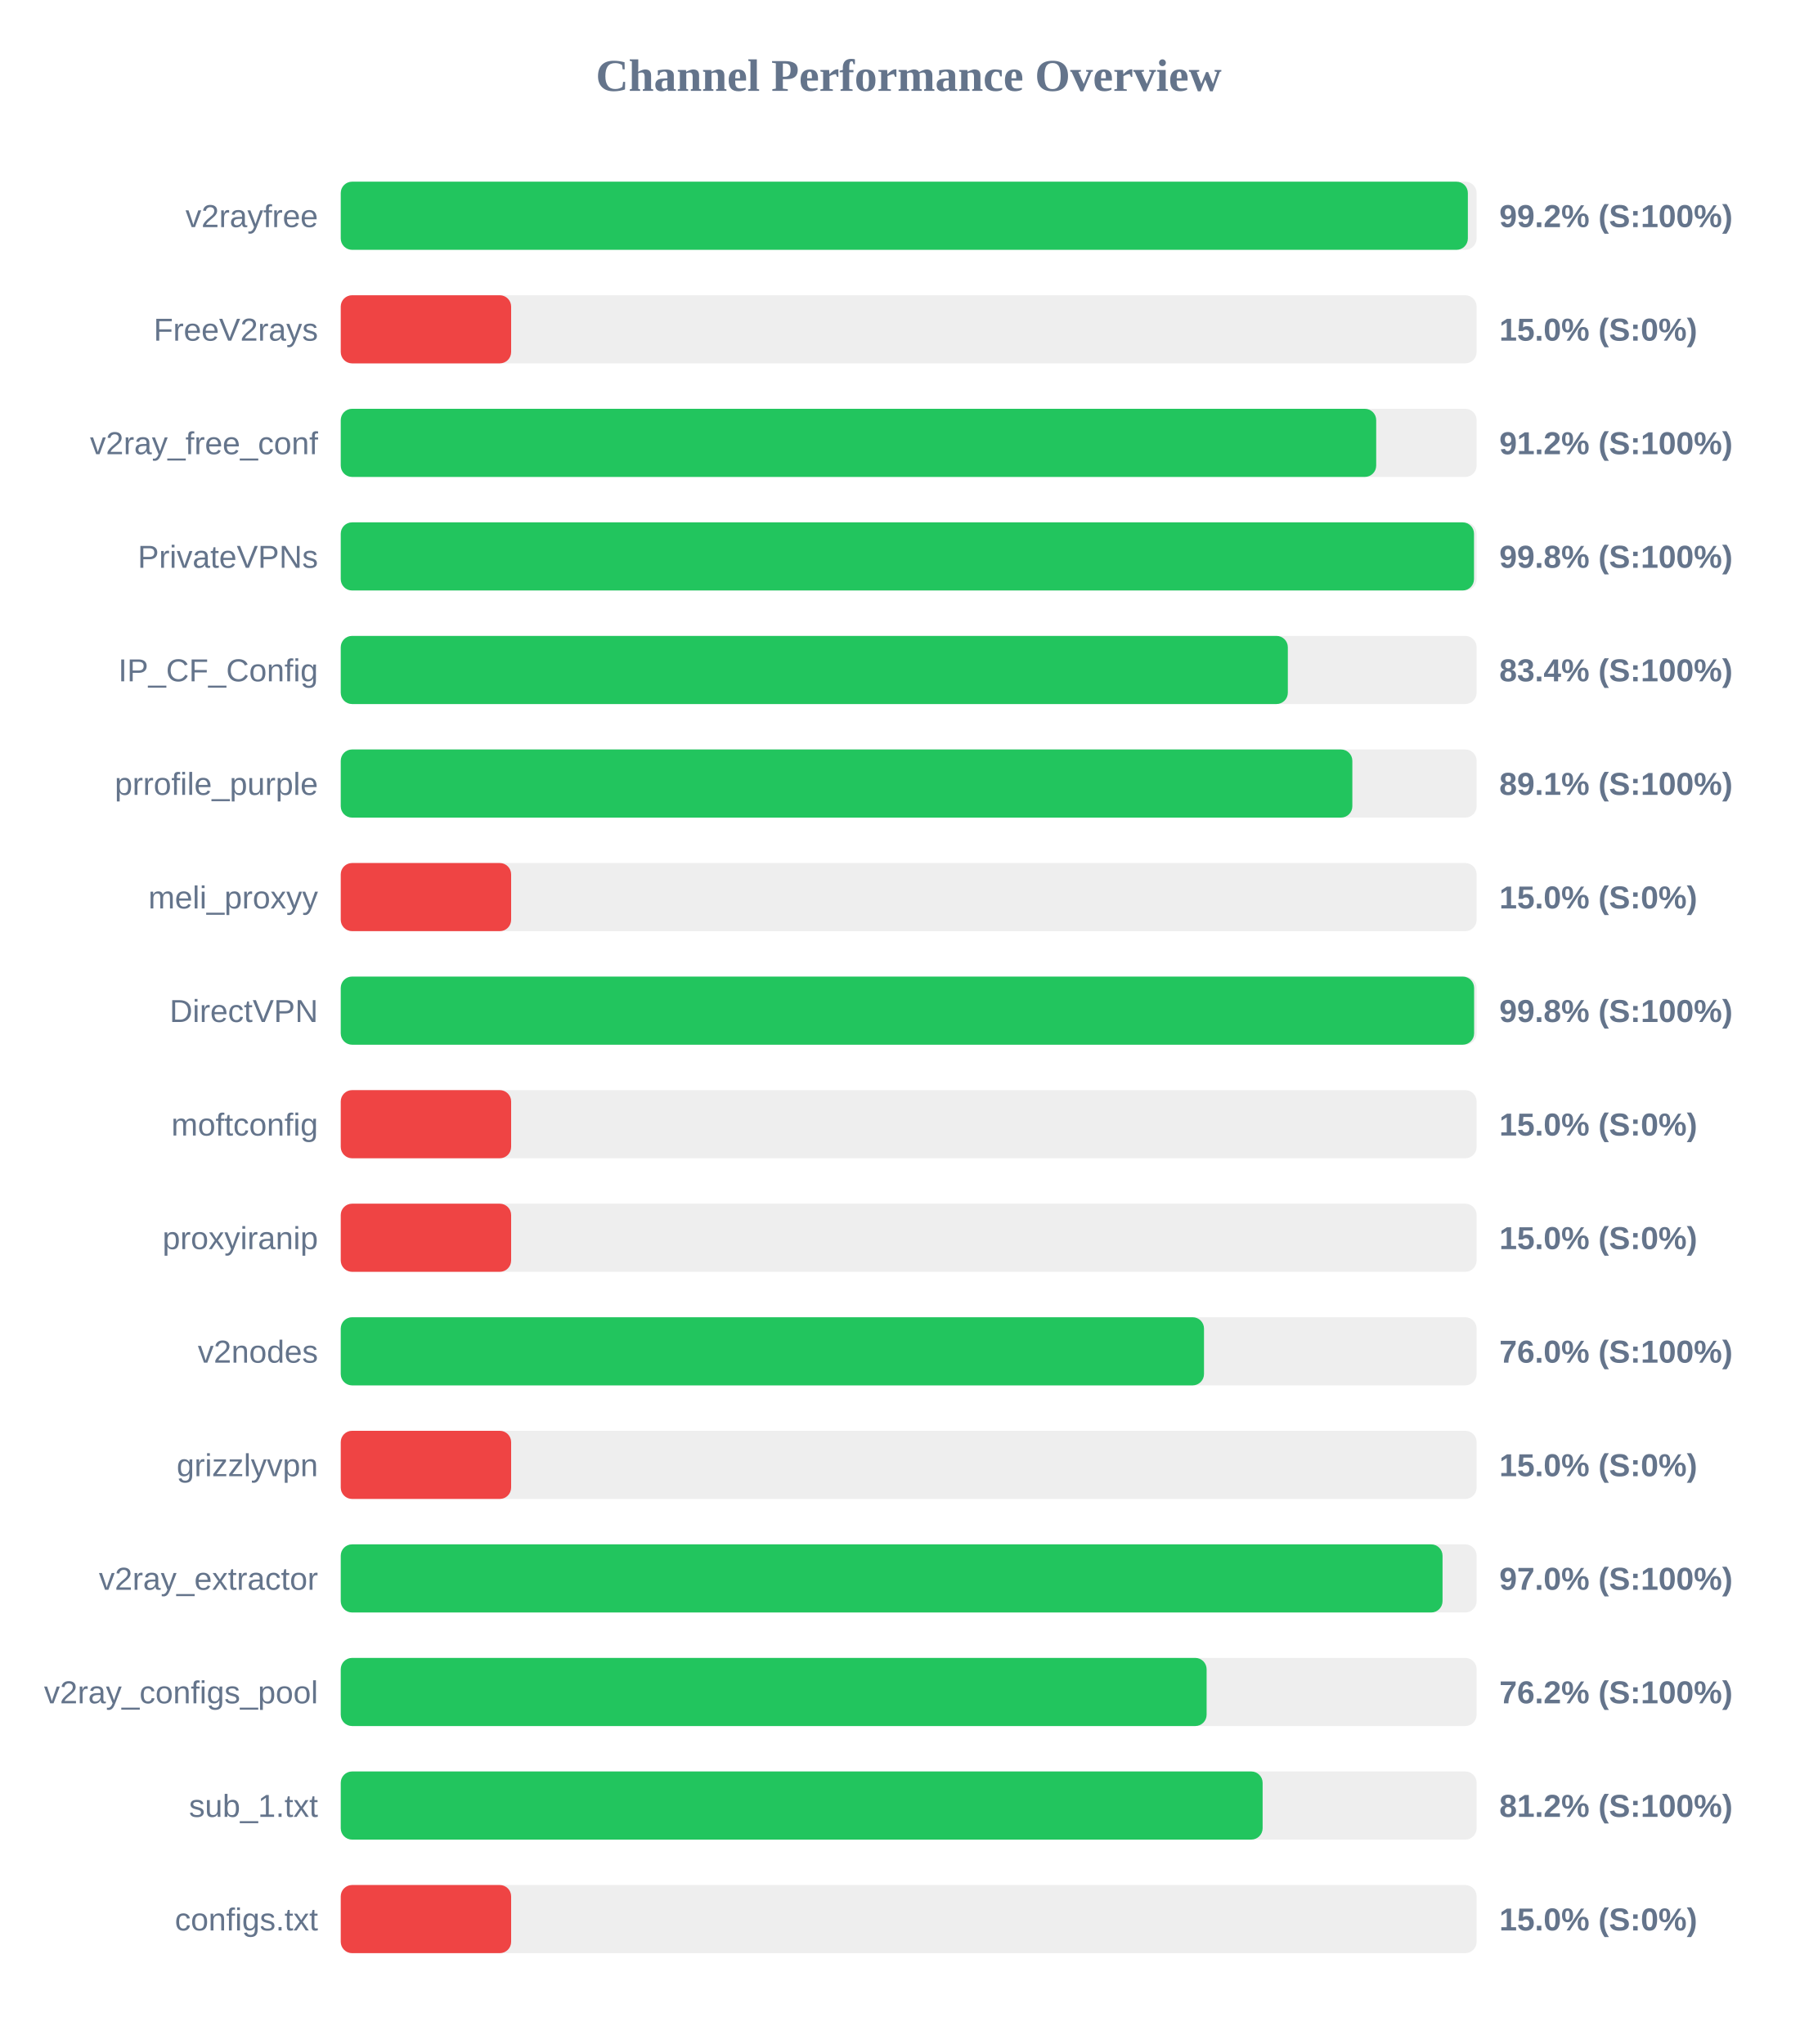
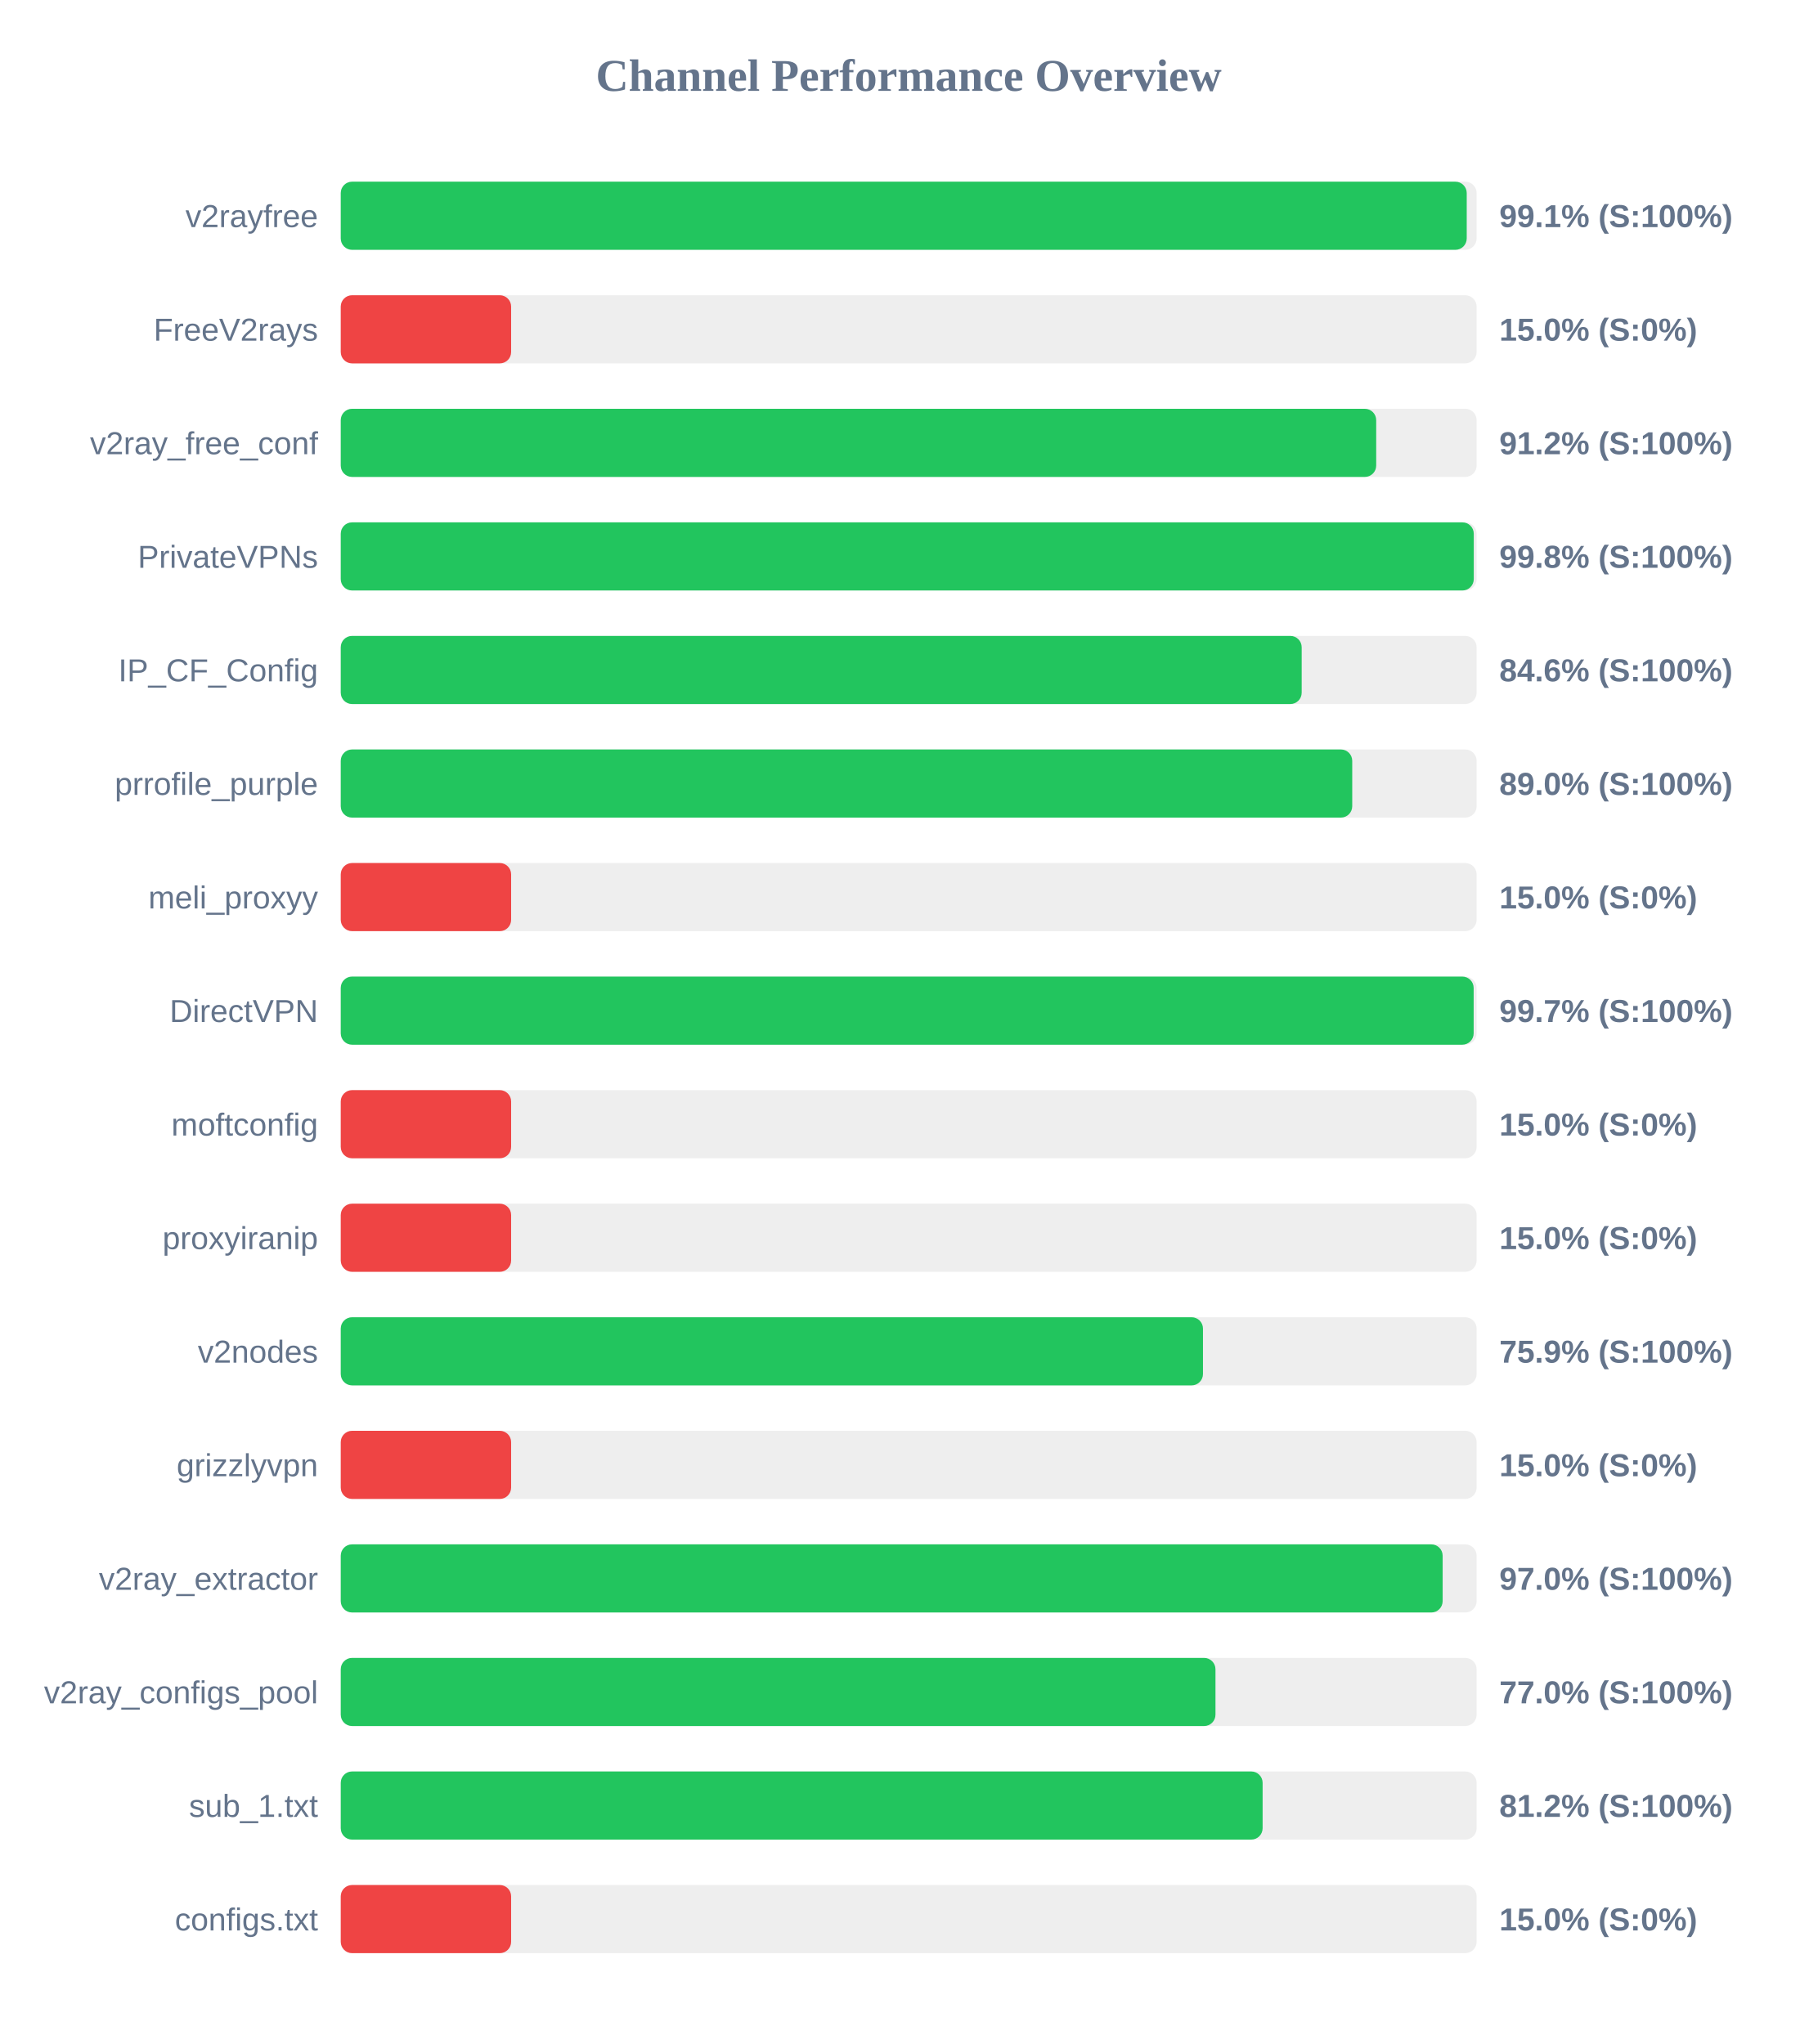
<svg xmlns="http://www.w3.org/2000/svg" width="800" height="900" version="1.1">
  <style>
        .row { font: 14px Arial; fill: #64748b; }
        .score { font: bold 14px Arial; fill: #64748b; }
    </style>
  <text x="400" y="40" text-anchor="middle" font-size="20px" font-weight="bold" fill="#64748b">Channel Performance Overview</text>
  <rect x="150" y="80" width="500" height="30" fill="#eee" rx="5" />
-   <rect x="150" y="80" width="496.15" height="30" fill="#22c55e" rx="5" />
+   <rect x="150" y="80" width="495.65" height="30" fill="#22c55e" rx="5" />
  <text x="140" y="100" text-anchor="end" class="row">v2rayfree</text>
-   <text x="660" y="100" text-anchor="start" class="score">99.2% (S:100%)</text>
+   <text x="660" y="100" text-anchor="start" class="score">99.1% (S:100%)</text>
  <rect x="150" y="130" width="500" height="30" fill="#eee" rx="5" />
  <rect x="150" y="130" width="75.0" height="30" fill="#ef4444" rx="5" />
  <text x="140" y="150" text-anchor="end" class="row">FreeV2rays</text>
  <text x="660" y="150" text-anchor="start" class="score">15.0% (S:0%)</text>
  <rect x="150" y="180" width="500" height="30" fill="#eee" rx="5" />
  <rect x="150" y="180" width="455.8" height="30" fill="#22c55e" rx="5" />
  <text x="140" y="200" text-anchor="end" class="row">v2ray_free_conf</text>
  <text x="660" y="200" text-anchor="start" class="score">91.2% (S:100%)</text>
  <rect x="150" y="230" width="500" height="30" fill="#eee" rx="5" />
-   <rect x="150" y="230" width="498.85" height="30" fill="#22c55e" rx="5" />
+   <rect x="150" y="230" width="498.75" height="30" fill="#22c55e" rx="5" />
  <text x="140" y="250" text-anchor="end" class="row">PrivateVPNs</text>
  <text x="660" y="250" text-anchor="start" class="score">99.8% (S:100%)</text>
  <rect x="150" y="280" width="500" height="30" fill="#eee" rx="5" />
-   <rect x="150" y="280" width="416.9" height="30" fill="#22c55e" rx="5" />
+   <rect x="150" y="280" width="423.0" height="30" fill="#22c55e" rx="5" />
  <text x="140" y="300" text-anchor="end" class="row">IP_CF_Config</text>
-   <text x="660" y="300" text-anchor="start" class="score">83.4% (S:100%)</text>
+   <text x="660" y="300" text-anchor="start" class="score">84.6% (S:100%)</text>
  <rect x="150" y="330" width="500" height="30" fill="#eee" rx="5" />
-   <rect x="150" y="330" width="445.3" height="30" fill="#22c55e" rx="5" />
+   <rect x="150" y="330" width="445.25" height="30" fill="#22c55e" rx="5" />
  <text x="140" y="350" text-anchor="end" class="row">prrofile_purple</text>
-   <text x="660" y="350" text-anchor="start" class="score">89.1% (S:100%)</text>
+   <text x="660" y="350" text-anchor="start" class="score">89.0% (S:100%)</text>
  <rect x="150" y="380" width="500" height="30" fill="#eee" rx="5" />
  <rect x="150" y="380" width="75.0" height="30" fill="#ef4444" rx="5" />
  <text x="140" y="400" text-anchor="end" class="row">meli_proxyy</text>
  <text x="660" y="400" text-anchor="start" class="score">15.0% (S:0%)</text>
  <rect x="150" y="430" width="500" height="30" fill="#eee" rx="5" />
-   <rect x="150" y="430" width="498.9" height="30" fill="#22c55e" rx="5" />
+   <rect x="150" y="430" width="498.7" height="30" fill="#22c55e" rx="5" />
  <text x="140" y="450" text-anchor="end" class="row">DirectVPN</text>
-   <text x="660" y="450" text-anchor="start" class="score">99.8% (S:100%)</text>
+   <text x="660" y="450" text-anchor="start" class="score">99.7% (S:100%)</text>
  <rect x="150" y="480" width="500" height="30" fill="#eee" rx="5" />
  <rect x="150" y="480" width="75.0" height="30" fill="#ef4444" rx="5" />
  <text x="140" y="500" text-anchor="end" class="row">moftconfig</text>
  <text x="660" y="500" text-anchor="start" class="score">15.0% (S:0%)</text>
  <rect x="150" y="530" width="500" height="30" fill="#eee" rx="5" />
  <rect x="150" y="530" width="75.0" height="30" fill="#ef4444" rx="5" />
  <text x="140" y="550" text-anchor="end" class="row">proxyiranip</text>
  <text x="660" y="550" text-anchor="start" class="score">15.0% (S:0%)</text>
  <rect x="150" y="580" width="500" height="30" fill="#eee" rx="5" />
-   <rect x="150" y="580" width="380.0" height="30" fill="#22c55e" rx="5" />
+   <rect x="150" y="580" width="379.55" height="30" fill="#22c55e" rx="5" />
  <text x="140" y="600" text-anchor="end" class="row">v2nodes</text>
-   <text x="660" y="600" text-anchor="start" class="score">76.0% (S:100%)</text>
+   <text x="660" y="600" text-anchor="start" class="score">75.9% (S:100%)</text>
  <rect x="150" y="630" width="500" height="30" fill="#eee" rx="5" />
  <rect x="150" y="630" width="75.0" height="30" fill="#ef4444" rx="5" />
  <text x="140" y="650" text-anchor="end" class="row">grizzlyvpn</text>
  <text x="660" y="650" text-anchor="start" class="score">15.0% (S:0%)</text>
  <rect x="150" y="680" width="500" height="30" fill="#eee" rx="5" />
-   <rect x="150" y="680" width="485.0" height="30" fill="#22c55e" rx="5" />
+   <rect x="150" y="680" width="485.05" height="30" fill="#22c55e" rx="5" />
  <text x="140" y="700" text-anchor="end" class="row">v2ray_extractor</text>
  <text x="660" y="700" text-anchor="start" class="score">97.0% (S:100%)</text>
  <rect x="150" y="730" width="500" height="30" fill="#eee" rx="5" />
-   <rect x="150" y="730" width="381.15" height="30" fill="#22c55e" rx="5" />
+   <rect x="150" y="730" width="385.05" height="30" fill="#22c55e" rx="5" />
  <text x="140" y="750" text-anchor="end" class="row">v2ray_configs_pool</text>
-   <text x="660" y="750" text-anchor="start" class="score">76.2% (S:100%)</text>
+   <text x="660" y="750" text-anchor="start" class="score">77.0% (S:100%)</text>
  <rect x="150" y="780" width="500" height="30" fill="#eee" rx="5" />
  <rect x="150" y="780" width="405.8" height="30" fill="#22c55e" rx="5" />
  <text x="140" y="800" text-anchor="end" class="row">sub_1.txt</text>
  <text x="660" y="800" text-anchor="start" class="score">81.2% (S:100%)</text>
  <rect x="150" y="830" width="500" height="30" fill="#eee" rx="5" />
  <rect x="150" y="830" width="75.0" height="30" fill="#ef4444" rx="5" />
  <text x="140" y="850" text-anchor="end" class="row">configs.txt</text>
  <text x="660" y="850" text-anchor="start" class="score">15.0% (S:0%)</text>
</svg>
